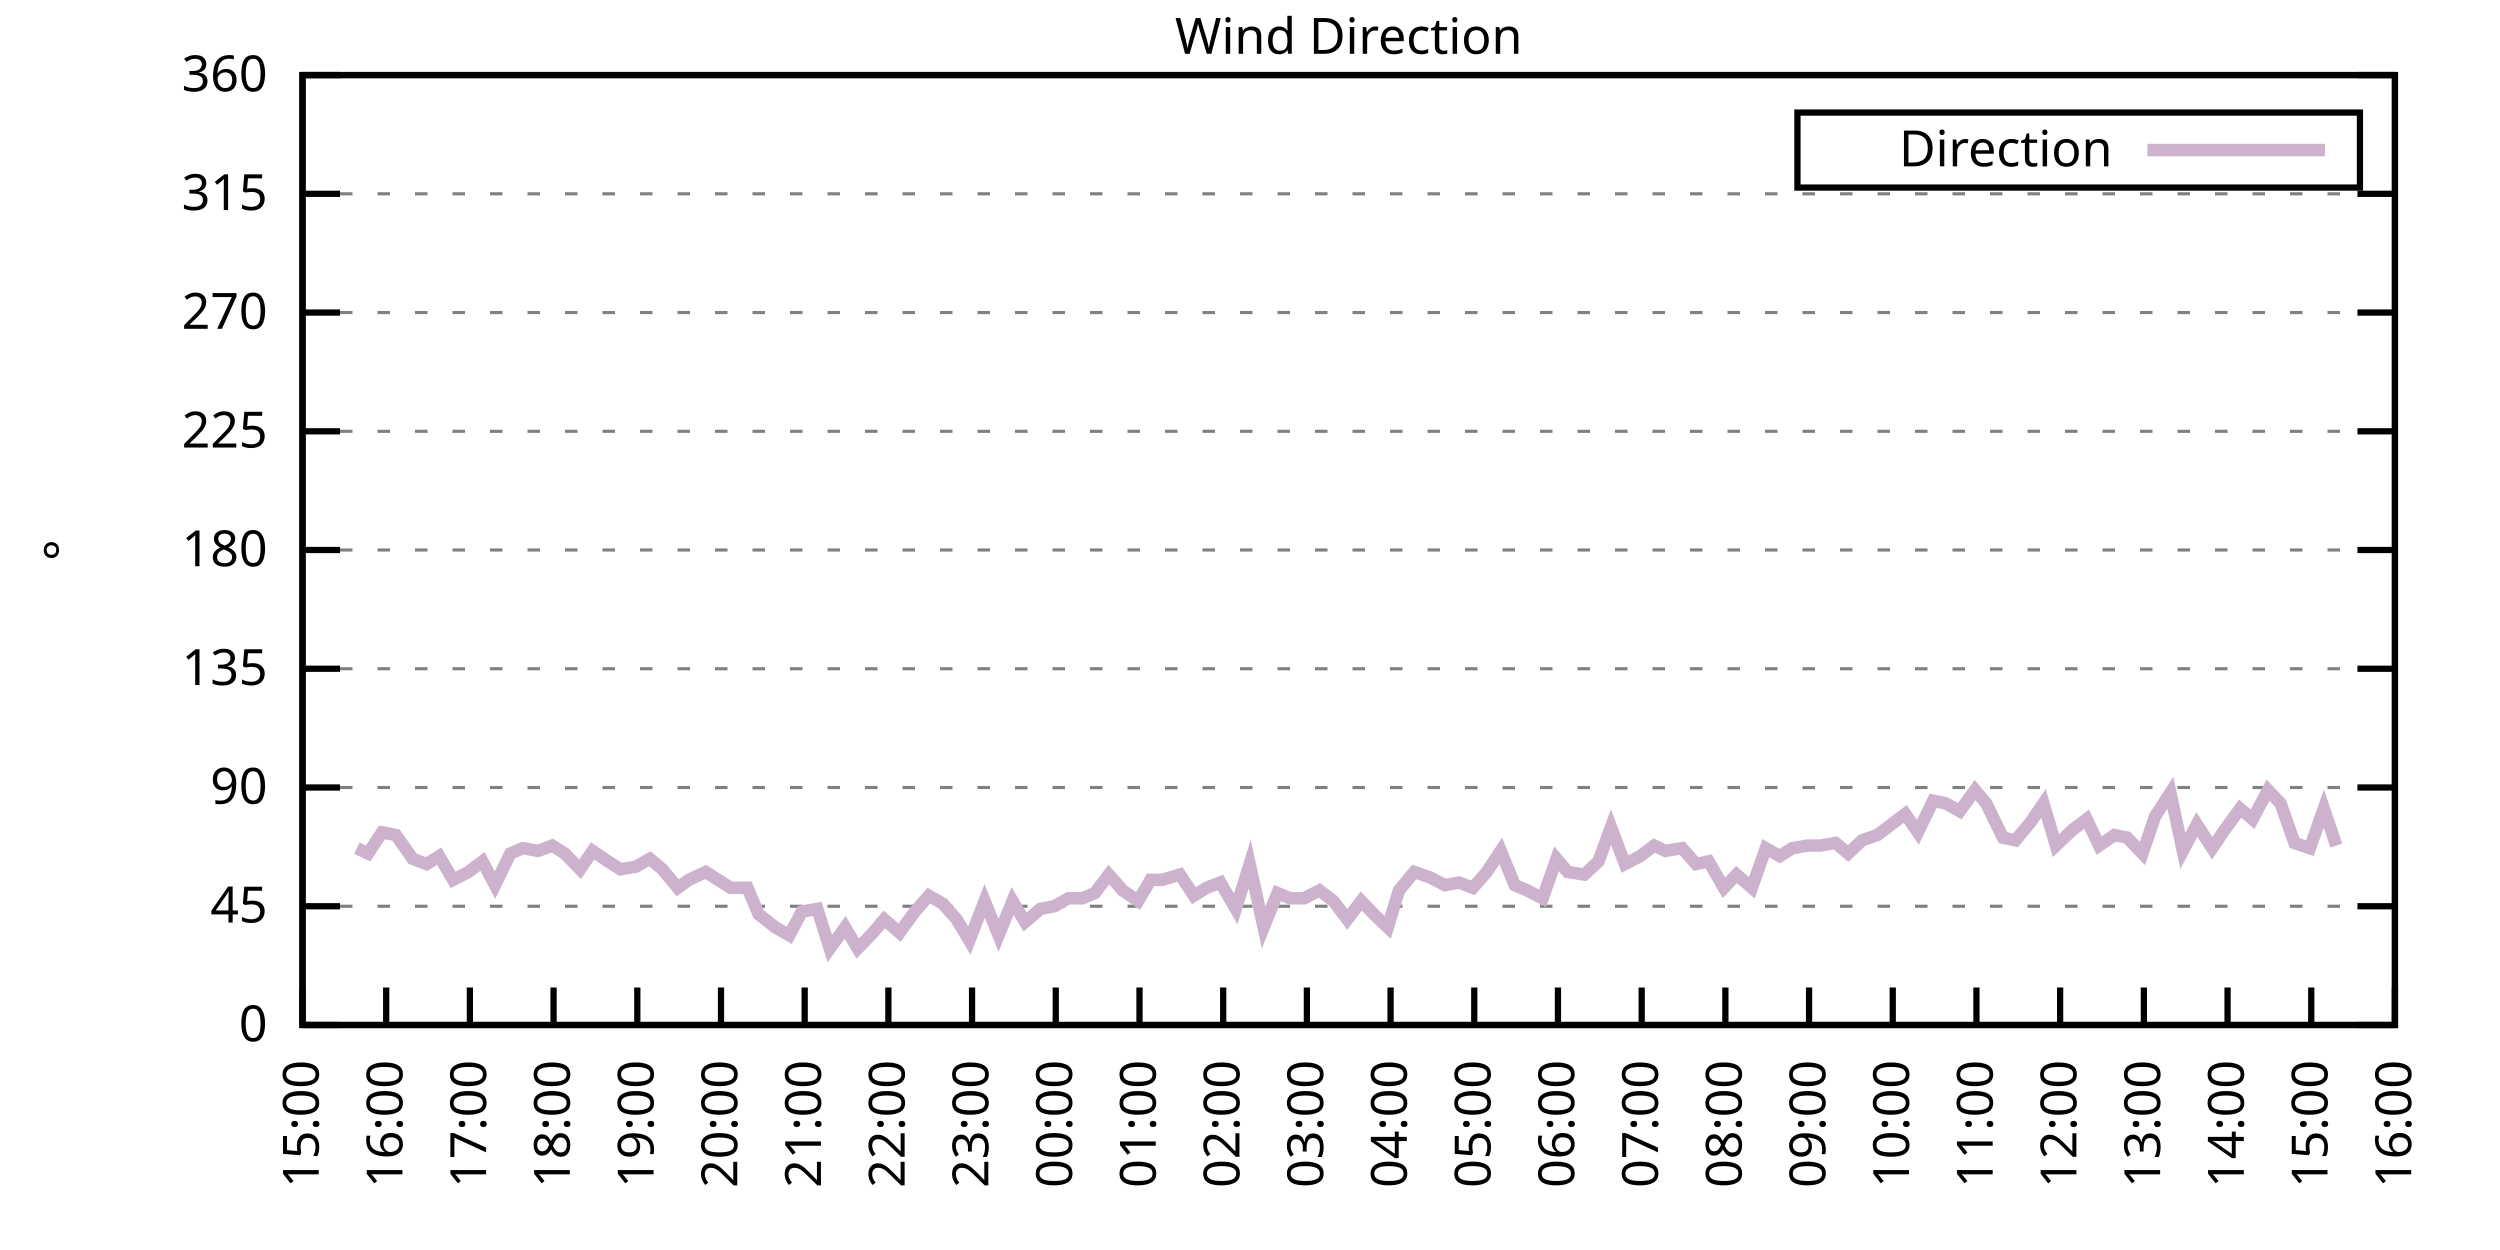
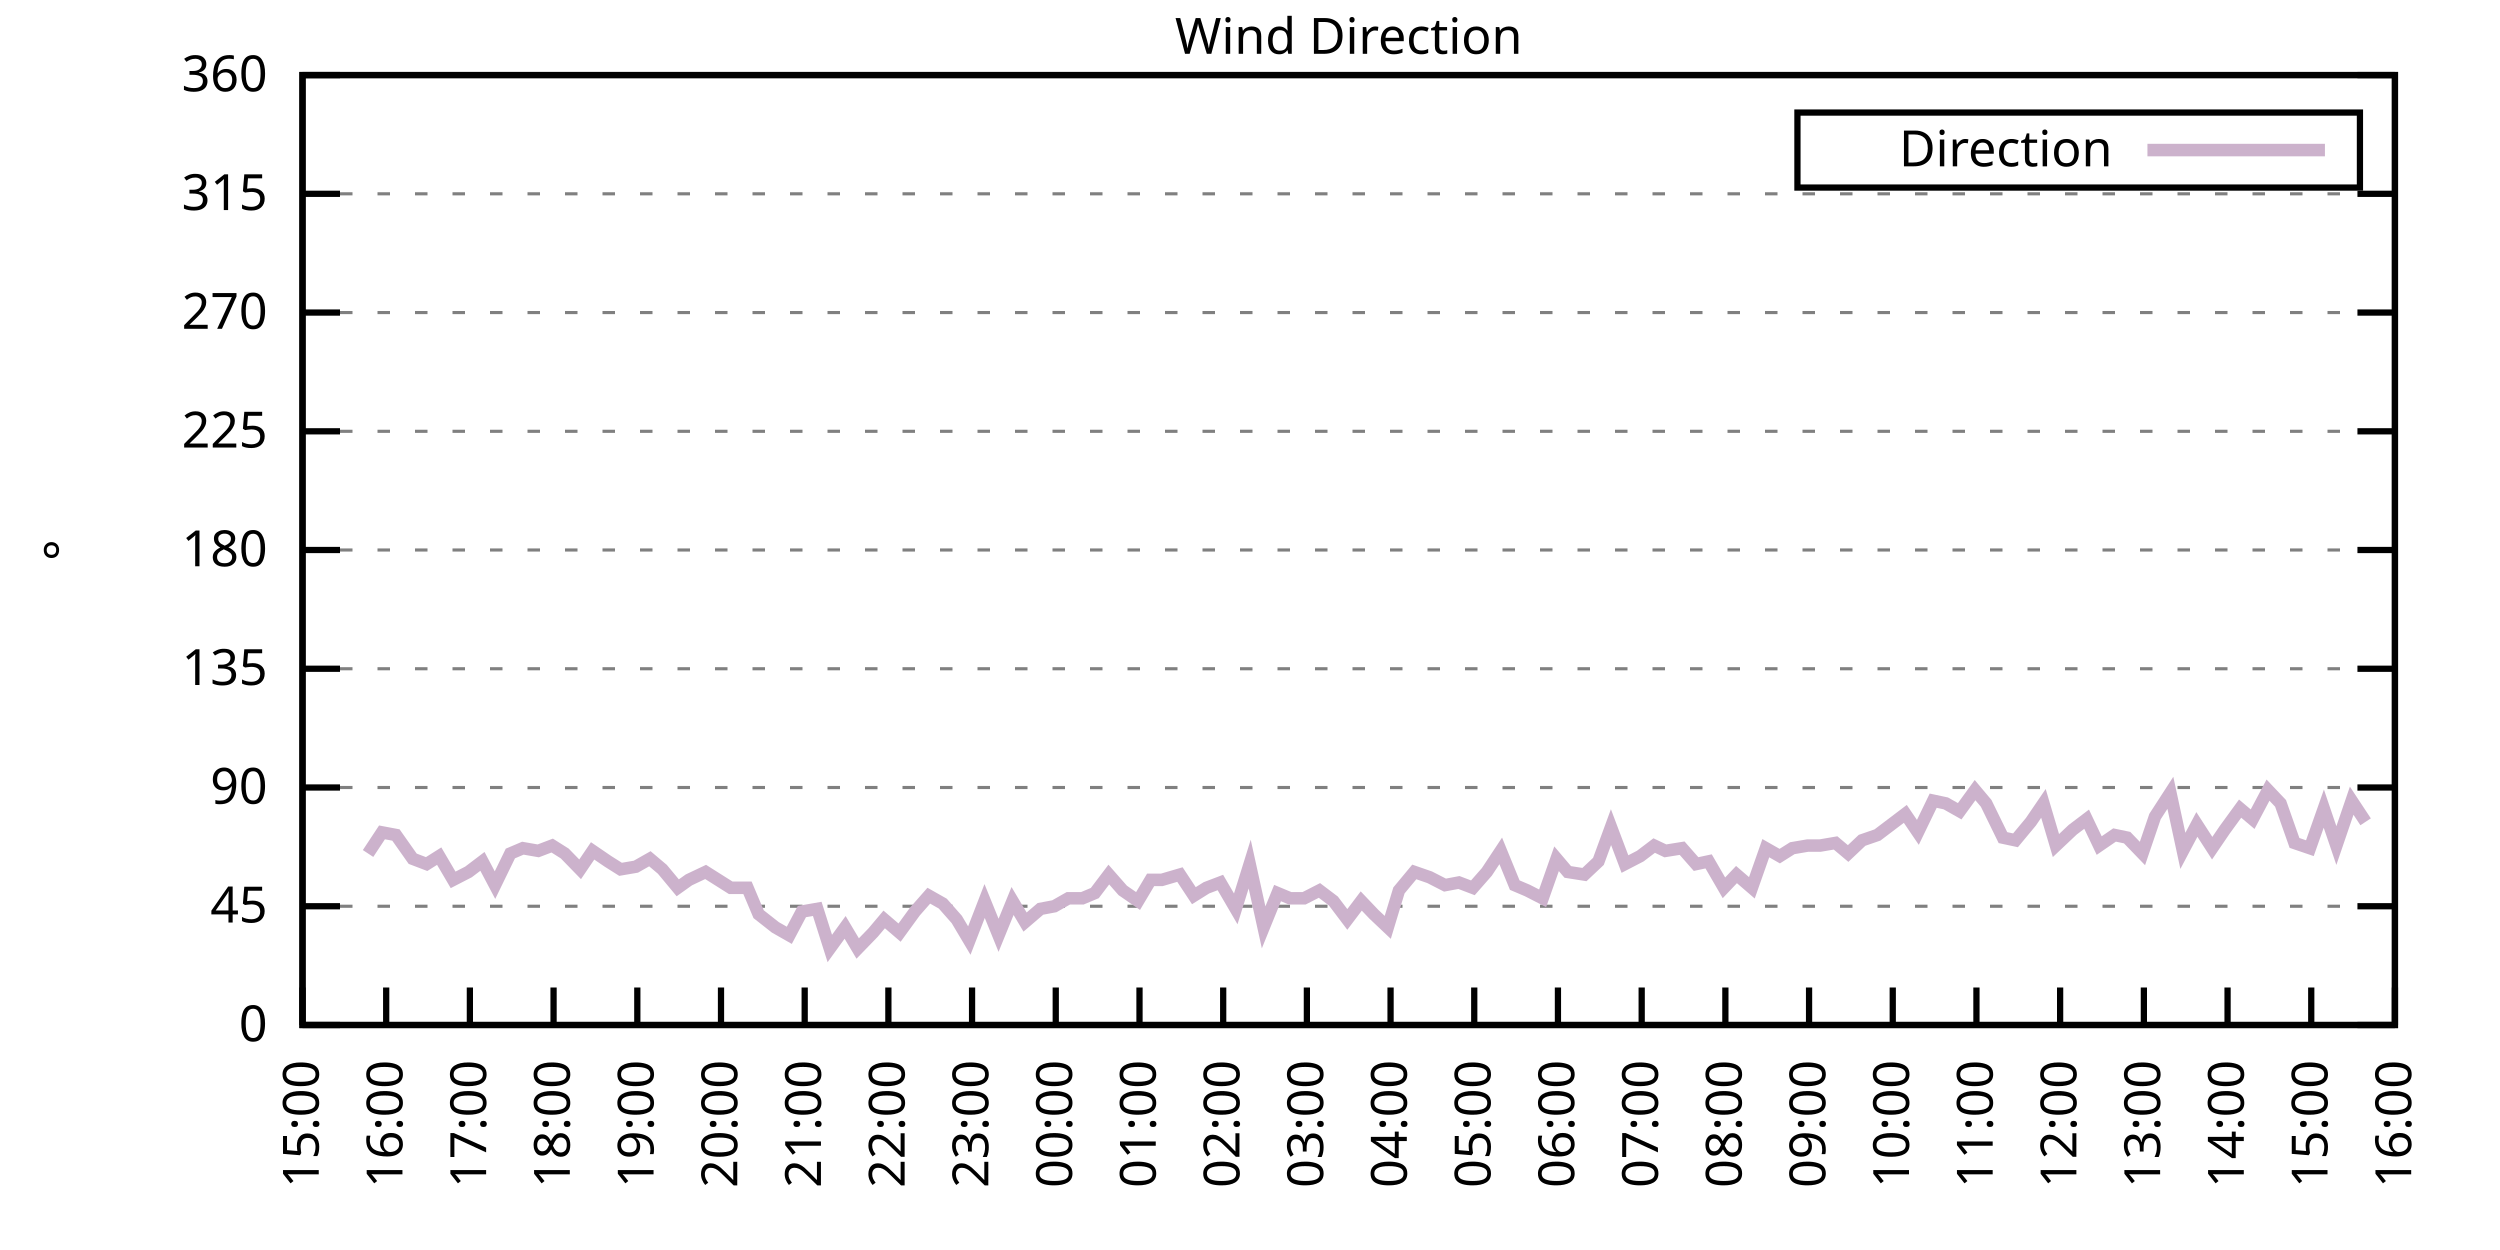
<svg xmlns="http://www.w3.org/2000/svg" xmlns:xlink="http://www.w3.org/1999/xlink" width="400" height="200" viewBox="0 0 400 200">
  <g id="gnuplot_canvas">
    <rect x="0" y="0" width="400" height="200" fill="none" />
    <defs>
      <circle id="gpDot" r="0.5" stroke-width="0.5" stroke="currentColor" />
      <path id="gpPt0" stroke-width="0.333" stroke="currentColor" d="M-1,0 h2 M0,-1 v2" />
      <path id="gpPt1" stroke-width="0.333" stroke="currentColor" d="M-1,-1 L1,1 M1,-1 L-1,1" />
      <path id="gpPt2" stroke-width="0.333" stroke="currentColor" d="M-1,0 L1,0 M0,-1 L0,1 M-1,-1 L1,1 M-1,1 L1,-1" />
      <rect id="gpPt3" stroke-width="0.333" stroke="currentColor" x="-1" y="-1" width="2" height="2" />
      <rect id="gpPt4" stroke-width="0.333" stroke="currentColor" fill="currentColor" x="-1" y="-1" width="2" height="2" />
      <circle id="gpPt5" stroke-width="0.333" stroke="currentColor" cx="0" cy="0" r="1" />
      <use xlink:href="#gpPt5" id="gpPt6" fill="currentColor" stroke="none" />
      <path id="gpPt7" stroke-width="0.333" stroke="currentColor" d="M0,-1.33 L-1.33,0.67 L1.33,0.67 z" />
      <use xlink:href="#gpPt7" id="gpPt8" fill="currentColor" stroke="none" />
      <use xlink:href="#gpPt7" id="gpPt9" stroke="currentColor" transform="rotate(180)" />
      <use xlink:href="#gpPt9" id="gpPt10" fill="currentColor" stroke="none" />
      <use xlink:href="#gpPt3" id="gpPt11" stroke="currentColor" transform="rotate(45)" />
      <use xlink:href="#gpPt11" id="gpPt12" fill="currentColor" stroke="none" />
      <path id="gpPt13" stroke-width="0.333" stroke="currentColor" d="M0,1.330 L1.265,0.411 L0.782,-1.067 L-0.782,-1.076 L-1.265,0.411 z" />
      <use xlink:href="#gpPt13" id="gpPt14" fill="currentColor" stroke="none" />
      <filter id="textbox" filterUnits="objectBoundingBox" x="0" y="0" height="1" width="1">
        <feFlood flood-color="white" flood-opacity="1" result="bgnd" />
        <feComposite in="SourceGraphic" in2="bgnd" operator="atop" />
      </filter>
      <filter id="greybox" filterUnits="objectBoundingBox" x="0" y="0" height="1" width="1">
        <feFlood flood-color="lightgrey" flood-opacity="1" result="grey" />
        <feComposite in="SourceGraphic" in2="grey" operator="atop" />
      </filter>
    </defs>
    <g fill="none" color="white" stroke="currentColor" stroke-width="1.00" stroke-linecap="butt" stroke-linejoin="miter">
</g>
    <g fill="none" color="black" stroke="currentColor" stroke-width="1.00" stroke-linecap="butt" stroke-linejoin="miter">
      <g stroke="none" shape-rendering="crispEdges">
        <polygon fill="rgb(255, 255, 255)" points="48.40,164.00 383.18,164.00 383.18,12.02 48.40,12.02 " />
      </g>
    </g>
    <g fill="none" color="black" stroke="currentColor" stroke-width="1.00" stroke-linecap="butt" stroke-linejoin="miter">
</g>
    <g fill="none" color="black" stroke="black" stroke-width="0.50" stroke-linecap="butt" stroke-linejoin="miter">
</g>
    <g fill="none" color="gray" stroke="currentColor" stroke-width="0.50" stroke-linecap="butt" stroke-linejoin="miter">
      <path stroke="gray" stroke-dasharray="2,4" class="gridline" d="M48.40,164.00 L383.19,164.00  " />
    </g>
    <g fill="none" color="gray" stroke="gray" stroke-width="1.00" stroke-linecap="butt" stroke-linejoin="miter">
</g>
    <g fill="none" color="black" stroke="currentColor" stroke-width="1.00" stroke-linecap="butt" stroke-linejoin="miter">
      <path stroke="black" d="M48.40,164.00 L54.40,164.00 M383.19,164.00 L377.19,164.00  " />
      <g transform="translate(42.80,166.60)" stroke="none" fill="black" font-family="Sans" font-size="8.00" text-anchor="end">
        <text>
          <tspan font-family="Sans"> 0</tspan>
        </text>
      </g>
    </g>
    <g fill="none" color="black" stroke="currentColor" stroke-width="1.00" stroke-linecap="butt" stroke-linejoin="miter">
</g>
    <g fill="none" color="black" stroke="black" stroke-width="0.50" stroke-linecap="butt" stroke-linejoin="miter">
</g>
    <g fill="none" color="gray" stroke="currentColor" stroke-width="0.50" stroke-linecap="butt" stroke-linejoin="miter">
      <path stroke="gray" stroke-dasharray="2,4" class="gridline" d="M48.40,145.00 L383.19,145.00  " />
    </g>
    <g fill="none" color="gray" stroke="gray" stroke-width="1.00" stroke-linecap="butt" stroke-linejoin="miter">
</g>
    <g fill="none" color="black" stroke="currentColor" stroke-width="1.00" stroke-linecap="butt" stroke-linejoin="miter">
      <path stroke="black" d="M48.40,145.00 L54.40,145.00 M383.19,145.00 L377.19,145.00  " />
      <g transform="translate(42.80,147.60)" stroke="none" fill="black" font-family="Sans" font-size="8.00" text-anchor="end">
        <text>
          <tspan font-family="Sans"> 45</tspan>
        </text>
      </g>
    </g>
    <g fill="none" color="black" stroke="currentColor" stroke-width="1.00" stroke-linecap="butt" stroke-linejoin="miter">
</g>
    <g fill="none" color="black" stroke="black" stroke-width="0.50" stroke-linecap="butt" stroke-linejoin="miter">
</g>
    <g fill="none" color="gray" stroke="currentColor" stroke-width="0.50" stroke-linecap="butt" stroke-linejoin="miter">
      <path stroke="gray" stroke-dasharray="2,4" class="gridline" d="M48.40,126.00 L383.19,126.00  " />
    </g>
    <g fill="none" color="gray" stroke="gray" stroke-width="1.00" stroke-linecap="butt" stroke-linejoin="miter">
</g>
    <g fill="none" color="black" stroke="currentColor" stroke-width="1.00" stroke-linecap="butt" stroke-linejoin="miter">
      <path stroke="black" d="M48.40,126.00 L54.40,126.00 M383.19,126.00 L377.19,126.00  " />
      <g transform="translate(42.80,128.60)" stroke="none" fill="black" font-family="Sans" font-size="8.00" text-anchor="end">
        <text>
          <tspan font-family="Sans"> 90</tspan>
        </text>
      </g>
    </g>
    <g fill="none" color="black" stroke="currentColor" stroke-width="1.00" stroke-linecap="butt" stroke-linejoin="miter">
</g>
    <g fill="none" color="black" stroke="black" stroke-width="0.50" stroke-linecap="butt" stroke-linejoin="miter">
</g>
    <g fill="none" color="gray" stroke="currentColor" stroke-width="0.50" stroke-linecap="butt" stroke-linejoin="miter">
      <path stroke="gray" stroke-dasharray="2,4" class="gridline" d="M48.40,107.00 L383.19,107.00  " />
    </g>
    <g fill="none" color="gray" stroke="gray" stroke-width="1.00" stroke-linecap="butt" stroke-linejoin="miter">
</g>
    <g fill="none" color="black" stroke="currentColor" stroke-width="1.00" stroke-linecap="butt" stroke-linejoin="miter">
      <path stroke="black" d="M48.40,107.00 L54.40,107.00 M383.19,107.00 L377.19,107.00  " />
      <g transform="translate(42.80,109.60)" stroke="none" fill="black" font-family="Sans" font-size="8.00" text-anchor="end">
        <text>
          <tspan font-family="Sans"> 135</tspan>
        </text>
      </g>
    </g>
    <g fill="none" color="black" stroke="currentColor" stroke-width="1.00" stroke-linecap="butt" stroke-linejoin="miter">
</g>
    <g fill="none" color="black" stroke="black" stroke-width="0.50" stroke-linecap="butt" stroke-linejoin="miter">
</g>
    <g fill="none" color="gray" stroke="currentColor" stroke-width="0.50" stroke-linecap="butt" stroke-linejoin="miter">
      <path stroke="gray" stroke-dasharray="2,4" class="gridline" d="M48.40,88.00 L383.19,88.00  " />
    </g>
    <g fill="none" color="gray" stroke="gray" stroke-width="1.00" stroke-linecap="butt" stroke-linejoin="miter">
</g>
    <g fill="none" color="black" stroke="currentColor" stroke-width="1.00" stroke-linecap="butt" stroke-linejoin="miter">
      <path stroke="black" d="M48.40,88.00 L54.40,88.00 M383.19,88.00 L377.19,88.00  " />
      <g transform="translate(42.80,90.60)" stroke="none" fill="black" font-family="Sans" font-size="8.00" text-anchor="end">
        <text>
          <tspan font-family="Sans"> 180</tspan>
        </text>
      </g>
    </g>
    <g fill="none" color="black" stroke="currentColor" stroke-width="1.00" stroke-linecap="butt" stroke-linejoin="miter">
</g>
    <g fill="none" color="black" stroke="black" stroke-width="0.50" stroke-linecap="butt" stroke-linejoin="miter">
</g>
    <g fill="none" color="gray" stroke="currentColor" stroke-width="0.50" stroke-linecap="butt" stroke-linejoin="miter">
      <path stroke="gray" stroke-dasharray="2,4" class="gridline" d="M48.40,69.01 L383.19,69.01  " />
    </g>
    <g fill="none" color="gray" stroke="gray" stroke-width="1.00" stroke-linecap="butt" stroke-linejoin="miter">
</g>
    <g fill="none" color="black" stroke="currentColor" stroke-width="1.00" stroke-linecap="butt" stroke-linejoin="miter">
      <path stroke="black" d="M48.40,69.01 L54.40,69.01 M383.19,69.01 L377.19,69.01  " />
      <g transform="translate(42.80,71.61)" stroke="none" fill="black" font-family="Sans" font-size="8.00" text-anchor="end">
        <text>
          <tspan font-family="Sans"> 225</tspan>
        </text>
      </g>
    </g>
    <g fill="none" color="black" stroke="currentColor" stroke-width="1.00" stroke-linecap="butt" stroke-linejoin="miter">
</g>
    <g fill="none" color="black" stroke="black" stroke-width="0.50" stroke-linecap="butt" stroke-linejoin="miter">
</g>
    <g fill="none" color="gray" stroke="currentColor" stroke-width="0.50" stroke-linecap="butt" stroke-linejoin="miter">
      <path stroke="gray" stroke-dasharray="2,4" class="gridline" d="M48.40,50.01 L383.19,50.01  " />
    </g>
    <g fill="none" color="gray" stroke="gray" stroke-width="1.00" stroke-linecap="butt" stroke-linejoin="miter">
</g>
    <g fill="none" color="black" stroke="currentColor" stroke-width="1.00" stroke-linecap="butt" stroke-linejoin="miter">
      <path stroke="black" d="M48.40,50.01 L54.40,50.01 M383.19,50.01 L377.19,50.01  " />
      <g transform="translate(42.80,52.61)" stroke="none" fill="black" font-family="Sans" font-size="8.00" text-anchor="end">
        <text>
          <tspan font-family="Sans"> 270</tspan>
        </text>
      </g>
    </g>
    <g fill="none" color="black" stroke="currentColor" stroke-width="1.00" stroke-linecap="butt" stroke-linejoin="miter">
</g>
    <g fill="none" color="black" stroke="black" stroke-width="0.50" stroke-linecap="butt" stroke-linejoin="miter">
</g>
    <g fill="none" color="gray" stroke="currentColor" stroke-width="0.50" stroke-linecap="butt" stroke-linejoin="miter">
      <path stroke="gray" stroke-dasharray="2,4" class="gridline" d="M48.40,31.01 L383.19,31.01  " />
    </g>
    <g fill="none" color="gray" stroke="gray" stroke-width="1.00" stroke-linecap="butt" stroke-linejoin="miter">
</g>
    <g fill="none" color="black" stroke="currentColor" stroke-width="1.00" stroke-linecap="butt" stroke-linejoin="miter">
      <path stroke="black" d="M48.40,31.01 L54.40,31.01 M383.19,31.01 L377.19,31.01  " />
      <g transform="translate(42.80,33.61)" stroke="none" fill="black" font-family="Sans" font-size="8.00" text-anchor="end">
        <text>
          <tspan font-family="Sans"> 315</tspan>
        </text>
      </g>
    </g>
    <g fill="none" color="black" stroke="currentColor" stroke-width="1.00" stroke-linecap="butt" stroke-linejoin="miter">
</g>
    <g fill="none" color="black" stroke="black" stroke-width="0.50" stroke-linecap="butt" stroke-linejoin="miter">
</g>
    <g fill="none" color="gray" stroke="currentColor" stroke-width="0.50" stroke-linecap="butt" stroke-linejoin="miter">
      <path stroke="gray" stroke-dasharray="2,4" class="gridline" d="M48.40,12.01 L383.19,12.01  " />
    </g>
    <g fill="none" color="gray" stroke="gray" stroke-width="1.00" stroke-linecap="butt" stroke-linejoin="miter">
</g>
    <g fill="none" color="black" stroke="currentColor" stroke-width="1.00" stroke-linecap="butt" stroke-linejoin="miter">
      <path stroke="black" d="M48.40,12.01 L54.40,12.01 M383.19,12.01 L377.19,12.01  " />
      <g transform="translate(42.80,14.61)" stroke="none" fill="black" font-family="Sans" font-size="8.00" text-anchor="end">
        <text>
          <tspan font-family="Sans"> 360</tspan>
        </text>
      </g>
    </g>
    <g fill="none" color="black" stroke="currentColor" stroke-width="1.00" stroke-linecap="butt" stroke-linejoin="miter">
      <path stroke="black" d="M48.40,164.00 L48.40,158.00  " />
      <g transform="translate(51.00,169.60) rotate(270.00)" stroke="none" fill="black" font-family="Sans" font-size="8.00" text-anchor="end">
        <text>
          <tspan font-family="Sans">15:00</tspan>
        </text>
      </g>
    </g>
    <g fill="none" color="black" stroke="currentColor" stroke-width="1.00" stroke-linecap="butt" stroke-linejoin="miter">
      <path stroke="black" d="M61.79,164.00 L61.79,158.00  " />
      <g transform="translate(64.39,169.60) rotate(270.00)" stroke="none" fill="black" font-family="Sans" font-size="8.00" text-anchor="end">
        <text>
          <tspan font-family="Sans">16:00</tspan>
        </text>
      </g>
    </g>
    <g fill="none" color="black" stroke="currentColor" stroke-width="1.00" stroke-linecap="butt" stroke-linejoin="miter">
      <path stroke="black" d="M75.18,164.00 L75.18,158.00  " />
      <g transform="translate(77.78,169.60) rotate(270.00)" stroke="none" fill="black" font-family="Sans" font-size="8.00" text-anchor="end">
        <text>
          <tspan font-family="Sans">17:00</tspan>
        </text>
      </g>
    </g>
    <g fill="none" color="black" stroke="currentColor" stroke-width="1.00" stroke-linecap="butt" stroke-linejoin="miter">
      <path stroke="black" d="M88.57,164.00 L88.57,158.00  " />
      <g transform="translate(91.17,169.60) rotate(270.00)" stroke="none" fill="black" font-family="Sans" font-size="8.00" text-anchor="end">
        <text>
          <tspan font-family="Sans">18:00</tspan>
        </text>
      </g>
    </g>
    <g fill="none" color="black" stroke="currentColor" stroke-width="1.00" stroke-linecap="butt" stroke-linejoin="miter">
      <path stroke="black" d="M101.97,164.00 L101.97,158.00  " />
      <g transform="translate(104.57,169.60) rotate(270.00)" stroke="none" fill="black" font-family="Sans" font-size="8.00" text-anchor="end">
        <text>
          <tspan font-family="Sans">19:00</tspan>
        </text>
      </g>
    </g>
    <g fill="none" color="black" stroke="currentColor" stroke-width="1.00" stroke-linecap="butt" stroke-linejoin="miter">
      <path stroke="black" d="M115.36,164.00 L115.36,158.00  " />
      <g transform="translate(117.96,169.60) rotate(270.00)" stroke="none" fill="black" font-family="Sans" font-size="8.00" text-anchor="end">
        <text>
          <tspan font-family="Sans">20:00</tspan>
        </text>
      </g>
    </g>
    <g fill="none" color="black" stroke="currentColor" stroke-width="1.00" stroke-linecap="butt" stroke-linejoin="miter">
      <path stroke="black" d="M128.75,164.00 L128.75,158.00  " />
      <g transform="translate(131.35,169.60) rotate(270.00)" stroke="none" fill="black" font-family="Sans" font-size="8.00" text-anchor="end">
        <text>
          <tspan font-family="Sans">21:00</tspan>
        </text>
      </g>
    </g>
    <g fill="none" color="black" stroke="currentColor" stroke-width="1.00" stroke-linecap="butt" stroke-linejoin="miter">
      <path stroke="black" d="M142.14,164.00 L142.14,158.00  " />
      <g transform="translate(144.74,169.60) rotate(270.00)" stroke="none" fill="black" font-family="Sans" font-size="8.00" text-anchor="end">
        <text>
          <tspan font-family="Sans">22:00</tspan>
        </text>
      </g>
    </g>
    <g fill="none" color="black" stroke="currentColor" stroke-width="1.00" stroke-linecap="butt" stroke-linejoin="miter">
      <path stroke="black" d="M155.53,164.00 L155.53,158.00  " />
      <g transform="translate(158.13,169.60) rotate(270.00)" stroke="none" fill="black" font-family="Sans" font-size="8.00" text-anchor="end">
        <text>
          <tspan font-family="Sans">23:00</tspan>
        </text>
      </g>
    </g>
    <g fill="none" color="black" stroke="currentColor" stroke-width="1.00" stroke-linecap="butt" stroke-linejoin="miter">
      <path stroke="black" d="M168.92,164.00 L168.92,158.00  " />
      <g transform="translate(171.52,169.60) rotate(270.00)" stroke="none" fill="black" font-family="Sans" font-size="8.00" text-anchor="end">
        <text>
          <tspan font-family="Sans">00:00</tspan>
        </text>
      </g>
    </g>
    <g fill="none" color="black" stroke="currentColor" stroke-width="1.00" stroke-linecap="butt" stroke-linejoin="miter">
      <path stroke="black" d="M182.32,164.00 L182.32,158.00  " />
      <g transform="translate(184.92,169.60) rotate(270.00)" stroke="none" fill="black" font-family="Sans" font-size="8.00" text-anchor="end">
        <text>
          <tspan font-family="Sans">01:00</tspan>
        </text>
      </g>
    </g>
    <g fill="none" color="black" stroke="currentColor" stroke-width="1.00" stroke-linecap="butt" stroke-linejoin="miter">
      <path stroke="black" d="M195.71,164.00 L195.71,158.00  " />
      <g transform="translate(198.31,169.60) rotate(270.00)" stroke="none" fill="black" font-family="Sans" font-size="8.00" text-anchor="end">
        <text>
          <tspan font-family="Sans">02:00</tspan>
        </text>
      </g>
    </g>
    <g fill="none" color="black" stroke="currentColor" stroke-width="1.00" stroke-linecap="butt" stroke-linejoin="miter">
      <path stroke="black" d="M209.10,164.00 L209.10,158.00  " />
      <g transform="translate(211.70,169.60) rotate(270.00)" stroke="none" fill="black" font-family="Sans" font-size="8.00" text-anchor="end">
        <text>
          <tspan font-family="Sans">03:00</tspan>
        </text>
      </g>
    </g>
    <g fill="none" color="black" stroke="currentColor" stroke-width="1.00" stroke-linecap="butt" stroke-linejoin="miter">
      <path stroke="black" d="M222.49,164.00 L222.49,158.00  " />
      <g transform="translate(225.09,169.60) rotate(270.00)" stroke="none" fill="black" font-family="Sans" font-size="8.00" text-anchor="end">
        <text>
          <tspan font-family="Sans">04:00</tspan>
        </text>
      </g>
    </g>
    <g fill="none" color="black" stroke="currentColor" stroke-width="1.00" stroke-linecap="butt" stroke-linejoin="miter">
      <path stroke="black" d="M235.88,164.00 L235.88,158.00  " />
      <g transform="translate(238.48,169.60) rotate(270.00)" stroke="none" fill="black" font-family="Sans" font-size="8.00" text-anchor="end">
        <text>
          <tspan font-family="Sans">05:00</tspan>
        </text>
      </g>
    </g>
    <g fill="none" color="black" stroke="currentColor" stroke-width="1.00" stroke-linecap="butt" stroke-linejoin="miter">
      <path stroke="black" d="M249.27,164.00 L249.27,158.00  " />
      <g transform="translate(251.87,169.60) rotate(270.00)" stroke="none" fill="black" font-family="Sans" font-size="8.00" text-anchor="end">
        <text>
          <tspan font-family="Sans">06:00</tspan>
        </text>
      </g>
    </g>
    <g fill="none" color="black" stroke="currentColor" stroke-width="1.00" stroke-linecap="butt" stroke-linejoin="miter">
      <path stroke="black" d="M262.67,164.00 L262.67,158.00  " />
      <g transform="translate(265.27,169.60) rotate(270.00)" stroke="none" fill="black" font-family="Sans" font-size="8.00" text-anchor="end">
        <text>
          <tspan font-family="Sans">07:00</tspan>
        </text>
      </g>
    </g>
    <g fill="none" color="black" stroke="currentColor" stroke-width="1.00" stroke-linecap="butt" stroke-linejoin="miter">
      <path stroke="black" d="M276.06,164.00 L276.06,158.00  " />
      <g transform="translate(278.66,169.60) rotate(270.00)" stroke="none" fill="black" font-family="Sans" font-size="8.00" text-anchor="end">
        <text>
          <tspan font-family="Sans">08:00</tspan>
        </text>
      </g>
    </g>
    <g fill="none" color="black" stroke="currentColor" stroke-width="1.00" stroke-linecap="butt" stroke-linejoin="miter">
      <path stroke="black" d="M289.45,164.00 L289.45,158.00  " />
      <g transform="translate(292.05,169.60) rotate(270.00)" stroke="none" fill="black" font-family="Sans" font-size="8.00" text-anchor="end">
        <text>
          <tspan font-family="Sans">09:00</tspan>
        </text>
      </g>
    </g>
    <g fill="none" color="black" stroke="currentColor" stroke-width="1.00" stroke-linecap="butt" stroke-linejoin="miter">
      <path stroke="black" d="M302.84,164.00 L302.84,158.00  " />
      <g transform="translate(305.44,169.60) rotate(270.00)" stroke="none" fill="black" font-family="Sans" font-size="8.00" text-anchor="end">
        <text>
          <tspan font-family="Sans">10:00</tspan>
        </text>
      </g>
    </g>
    <g fill="none" color="black" stroke="currentColor" stroke-width="1.00" stroke-linecap="butt" stroke-linejoin="miter">
      <path stroke="black" d="M316.23,164.00 L316.23,158.00  " />
      <g transform="translate(318.83,169.60) rotate(270.00)" stroke="none" fill="black" font-family="Sans" font-size="8.00" text-anchor="end">
        <text>
          <tspan font-family="Sans">11:00</tspan>
        </text>
      </g>
    </g>
    <g fill="none" color="black" stroke="currentColor" stroke-width="1.00" stroke-linecap="butt" stroke-linejoin="miter">
      <path stroke="black" d="M329.62,164.00 L329.62,158.00  " />
      <g transform="translate(332.22,169.60) rotate(270.00)" stroke="none" fill="black" font-family="Sans" font-size="8.00" text-anchor="end">
        <text>
          <tspan font-family="Sans">12:00</tspan>
        </text>
      </g>
    </g>
    <g fill="none" color="black" stroke="currentColor" stroke-width="1.00" stroke-linecap="butt" stroke-linejoin="miter">
      <path stroke="black" d="M343.02,164.00 L343.02,158.00  " />
      <g transform="translate(345.62,169.60) rotate(270.00)" stroke="none" fill="black" font-family="Sans" font-size="8.00" text-anchor="end">
        <text>
          <tspan font-family="Sans">13:00</tspan>
        </text>
      </g>
    </g>
    <g fill="none" color="black" stroke="currentColor" stroke-width="1.00" stroke-linecap="butt" stroke-linejoin="miter">
      <path stroke="black" d="M356.41,164.00 L356.41,158.00  " />
      <g transform="translate(359.01,169.60) rotate(270.00)" stroke="none" fill="black" font-family="Sans" font-size="8.00" text-anchor="end">
        <text>
          <tspan font-family="Sans">14:00</tspan>
        </text>
      </g>
    </g>
    <g fill="none" color="black" stroke="currentColor" stroke-width="1.00" stroke-linecap="butt" stroke-linejoin="miter">
      <path stroke="black" d="M369.80,164.00 L369.80,158.00  " />
      <g transform="translate(372.40,169.60) rotate(270.00)" stroke="none" fill="black" font-family="Sans" font-size="8.00" text-anchor="end">
        <text>
          <tspan font-family="Sans">15:00</tspan>
        </text>
      </g>
    </g>
    <g fill="none" color="black" stroke="currentColor" stroke-width="1.00" stroke-linecap="butt" stroke-linejoin="miter">
      <path stroke="black" d="M383.19,164.00 L383.19,158.00  " />
      <g transform="translate(385.79,169.60) rotate(270.00)" stroke="none" fill="black" font-family="Sans" font-size="8.00" text-anchor="end">
        <text>
          <tspan font-family="Sans">16:00</tspan>
        </text>
      </g>
    </g>
    <g fill="none" color="black" stroke="currentColor" stroke-width="1.00" stroke-linecap="butt" stroke-linejoin="miter">
</g>
    <g fill="none" color="black" stroke="currentColor" stroke-width="1.00" stroke-linecap="butt" stroke-linejoin="miter">
      <path stroke="black" d="M48.40,12.01 L48.40,164.00 L383.19,164.00 L383.19,12.01 L48.40,12.01 Z  " />
    </g>
    <g fill="none" color="black" stroke="currentColor" stroke-width="1.00" stroke-linecap="butt" stroke-linejoin="miter">
</g>
    <g fill="none" color="black" stroke="currentColor" stroke-width="1.00" stroke-linecap="butt" stroke-linejoin="miter">
      <path stroke="black" d="M287.59,30.01 L287.59,18.01 L377.59,18.01 L377.59,30.01 L287.59,30.01 Z  " />
    </g>
    <g id="Wind_direction_plot_1">
      <g fill="none" color="white" stroke="black" stroke-width="2.00" stroke-linecap="butt" stroke-linejoin="miter">
</g>
      <g fill="none" color="black" stroke="currentColor" stroke-width="2.00" stroke-linecap="butt" stroke-linejoin="miter">
        <g transform="translate(337.99,26.61)" stroke="none" fill="black" font-family="Sans" font-size="8.00" text-anchor="end">
          <text>
            <tspan font-family="Sans">Direction</tspan>
          </text>
        </g>
      </g>
      <g fill="none" color="black" stroke="currentColor" stroke-width="2.00" stroke-linecap="butt" stroke-linejoin="miter">
-         <path stroke="rgb(204, 178, 204)" d="M343.59,24.01 L371.99,24.01 M57.10,135.71 L58.89,136.56 L61.12,133.18 L63.35,133.60 L66.03,137.40 L68.26,138.25   L70.27,136.98 L72.50,140.78 L74.96,139.51 L77.19,137.82 L79.20,141.62 L81.66,136.56 L83.66,135.71 L86.12,136.14   L88.35,135.29 L90.36,136.56 L92.82,139.09 L94.82,136.14 L97.28,137.82 L99.29,139.09 L101.74,138.67 L103.98,137.40   L105.98,139.09 L108.44,142.05 L110.22,140.78 L112.90,139.51 L114.91,140.78 L116.92,142.05 L119.60,142.05 L121.38,146.27   L124.06,148.38 L126.29,149.65 L128.30,145.85 L130.76,145.42 L132.77,151.76 L135.22,148.38 L137.23,151.76 L139.69,149.22   L141.47,147.11 L143.93,149.22 L146.38,145.85 L148.61,143.31 L150.85,144.58 L153.08,147.11 L155.09,150.49 L157.54,144.16   L159.77,149.65 L162.01,144.16 L164.01,147.53 L166.47,145.42 L168.70,145.00 L170.93,143.73 L173.17,143.73 L175.17,142.89   L177.41,139.93 L179.64,142.47 L182.09,144.16 L184.10,140.78 L185.89,140.78 L188.79,139.93 L191.02,143.31 L193.03,142.05   L195.26,141.20 L197.72,145.42 L199.95,138.25 L202.18,148.38 L204.41,142.89 L206.42,143.73 L208.65,143.73 L211.11,142.47   L213.34,144.16 L215.57,147.11 L217.80,144.16 L219.81,146.27 L222.04,148.38 L223.83,142.47 L226.29,139.51 L228.74,140.36   L231.20,141.62 L233.43,141.20 L235.66,142.05 L237.89,139.51 L240.12,136.14 L242.36,141.62 L244.36,142.47 L246.82,143.73   L249.05,137.40 L250.84,139.51 L253.51,139.93 L255.75,137.82 L257.76,132.34 L259.99,138.25 L262.44,136.98 L264.67,135.29   L266.46,136.14 L269.14,135.71 L271.37,138.25 L273.38,137.82 L275.83,142.05 L277.84,139.93 L280.30,142.05 L282.53,135.71   L284.76,136.98 L286.77,135.71 L289.23,135.29 L291.23,135.29 L293.69,134.87 L295.70,136.56 L297.93,134.45 L300.39,133.60   L302.62,131.91 L304.85,130.22 L306.86,133.18 L309.31,128.11 L311.32,128.54 L313.55,129.80 L316.01,126.42 L317.79,128.54   L320.47,134.02 L322.48,134.45 L324.94,131.49 L326.95,128.54 L328.95,135.29 L331.63,132.76 L333.86,131.07 L335.87,135.29   L338.33,133.60 L340.34,134.02 L342.79,136.56 L344.80,130.65 L347.26,126.85 L349.26,136.14 L351.50,131.91 L353.95,135.71   L355.96,132.76 L358.42,129.38 L360.42,131.07 L362.88,126.42 L364.89,128.54 L367.12,134.87 L369.58,135.71 L371.81,129.38   L373.82,135.29  " />
+         <path stroke="rgb(204, 178, 204)" d="M343.59,24.01 L371.99,24.01 M58.89,136.56 L61.12,133.18 L63.35,133.60 L66.03,137.40 L68.26,138.25 L70.27,136.98   L72.50,140.78 L74.96,139.51 L77.19,137.82 L79.20,141.62 L81.66,136.56 L83.66,135.71 L86.12,136.14 L88.35,135.29   L90.36,136.56 L92.82,139.09 L94.82,136.14 L97.28,137.82 L99.29,139.09 L101.74,138.67 L103.98,137.40 L105.98,139.09   L108.44,142.05 L110.22,140.78 L112.90,139.51 L114.91,140.78 L116.92,142.05 L119.60,142.05 L121.38,146.27 L124.06,148.38   L126.29,149.65 L128.30,145.85 L130.76,145.42 L132.77,151.76 L135.22,148.38 L137.23,151.76 L139.69,149.22 L141.47,147.11   L143.93,149.22 L146.38,145.85 L148.61,143.31 L150.85,144.58 L153.08,147.11 L155.09,150.49 L157.54,144.16 L159.77,149.65   L162.01,144.16 L164.01,147.53 L166.47,145.42 L168.70,145.00 L170.93,143.73 L173.17,143.73 L175.17,142.89 L177.41,139.93   L179.64,142.47 L182.09,144.16 L184.10,140.78 L185.89,140.78 L188.79,139.93 L191.02,143.31 L193.03,142.05 L195.26,141.20   L197.72,145.42 L199.95,138.25 L202.18,148.38 L204.41,142.89 L206.42,143.73 L208.65,143.73 L211.11,142.47 L213.34,144.16   L215.57,147.11 L217.80,144.16 L219.81,146.27 L222.04,148.38 L223.83,142.47 L226.29,139.51 L228.74,140.36 L231.20,141.62   L233.43,141.20 L235.66,142.05 L237.89,139.51 L240.12,136.14 L242.36,141.62 L244.36,142.47 L246.82,143.73 L249.05,137.40   L250.84,139.51 L253.51,139.93 L255.75,137.82 L257.76,132.34 L259.99,138.25 L262.44,136.98 L264.67,135.29 L266.46,136.14   L269.14,135.71 L271.37,138.25 L273.38,137.82 L275.83,142.05 L277.84,139.93 L280.30,142.05 L282.53,135.71 L284.76,136.98   L286.77,135.71 L289.23,135.29 L291.23,135.29 L293.69,134.87 L295.70,136.56 L297.93,134.45 L300.39,133.60 L302.62,131.91   L304.85,130.22 L306.86,133.18 L309.31,128.11 L311.32,128.54 L313.55,129.80 L316.01,126.42 L317.79,128.54 L320.47,134.02   L322.48,134.45 L324.94,131.49 L326.95,128.54 L328.95,135.29 L331.63,132.76 L333.86,131.07 L335.87,135.29 L338.33,133.60   L340.34,134.02 L342.79,136.56 L344.80,130.65 L347.26,126.85 L349.26,136.14 L351.50,131.91 L353.95,135.71 L355.96,132.76   L358.42,129.38 L360.42,131.07 L362.88,126.42 L364.89,128.54 L367.12,134.87 L369.58,135.71 L371.81,129.38 L373.82,135.29   L376.27,128.11 L378.50,131.49  " />
      </g>
    </g>
    <g fill="none" color="black" stroke="currentColor" stroke-width="2.00" stroke-linecap="butt" stroke-linejoin="miter">
</g>
    <g fill="none" color="black" stroke="black" stroke-width="1.00" stroke-linecap="butt" stroke-linejoin="miter">
</g>
    <g fill="none" color="black" stroke="currentColor" stroke-width="1.00" stroke-linecap="butt" stroke-linejoin="miter">
      <path stroke="black" d="M48.40,12.01 L48.40,164.00 L383.19,164.00 L383.19,12.01 L48.40,12.01 Z  " />
      <g transform="translate(12.80,88.01) rotate(270.00)" stroke="none" fill="black" font-family="Sans" font-size="8.00" text-anchor="middle">
        <text>
          <tspan font-family="Sans">°</tspan>
        </text>
      </g>
    </g>
    <g fill="none" color="black" stroke="currentColor" stroke-width="1.00" stroke-linecap="butt" stroke-linejoin="miter">
</g>
    <g fill="none" color="black" stroke="currentColor" stroke-width="1.00" stroke-linecap="butt" stroke-linejoin="miter">
      <g transform="translate(215.79,8.61)" stroke="none" fill="black" font-family="Sans" font-size="8.00" text-anchor="middle">
        <text>
          <tspan font-family="Sans">Wind Direction</tspan>
        </text>
      </g>
    </g>
    <g fill="none" color="black" stroke="currentColor" stroke-width="1.00" stroke-linecap="butt" stroke-linejoin="miter">
</g>
  </g>
</svg>
